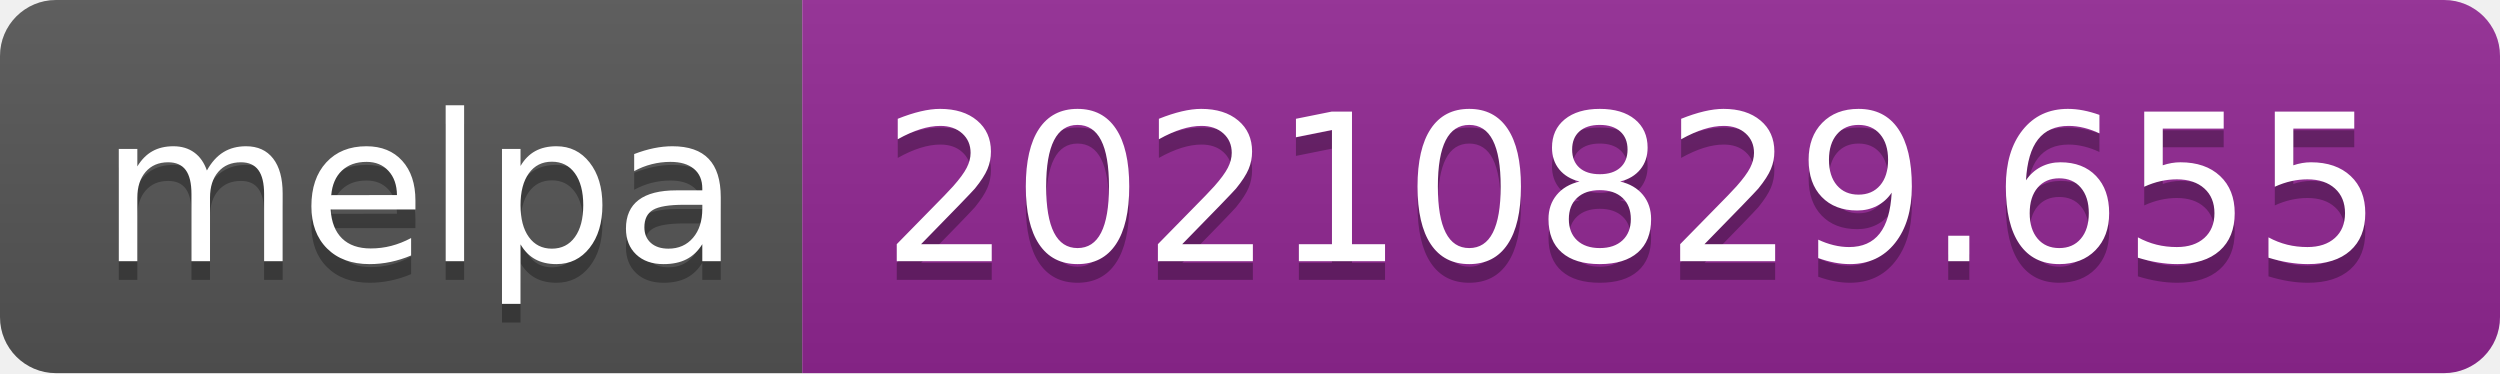
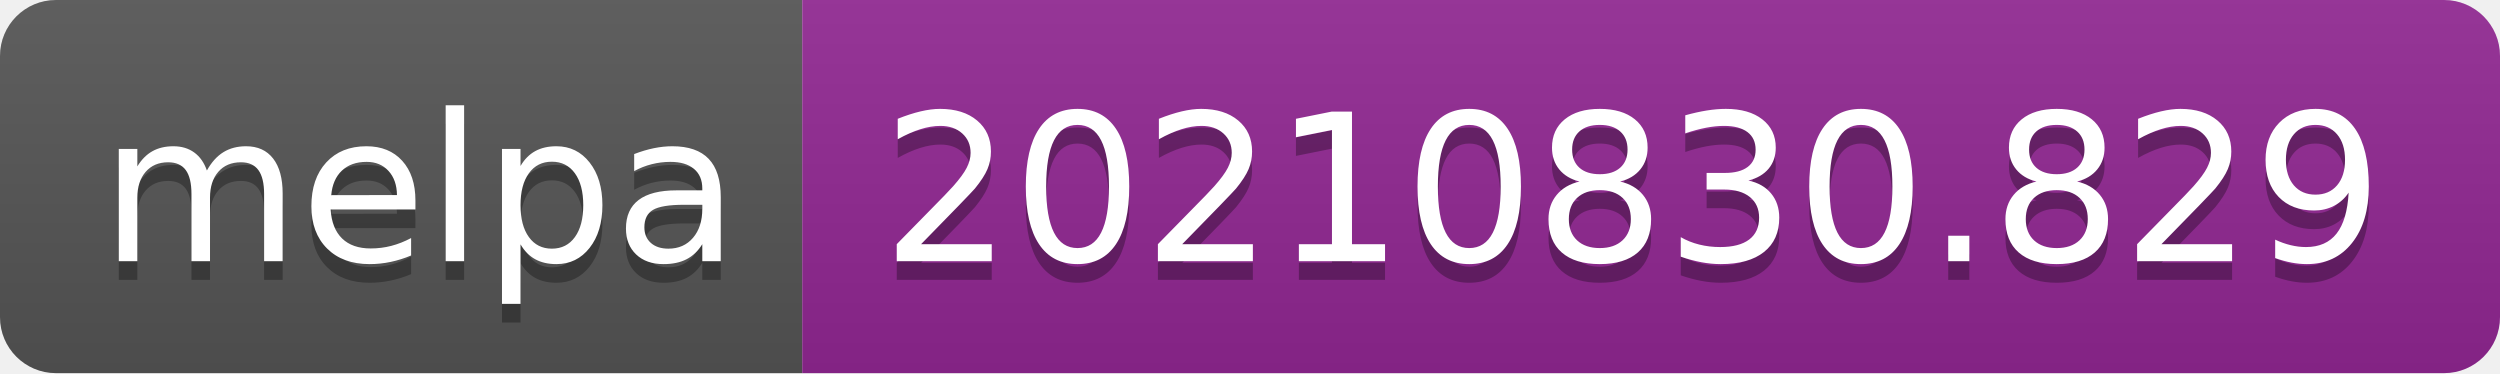
- <svg xmlns="http://www.w3.org/2000/svg" width="134" height="20" role="img" aria-label="melpa: 20210829.655">
+ <svg xmlns="http://www.w3.org/2000/svg" width="134" height="20" role="img" aria-label="melpa: 20210830.829">
  <linearGradient id="s" x2="0" y2="100%">
    <stop offset="0" stop-color="#bbb" stop-opacity=".1" />
    <stop offset="1" stop-opacity=".1" />
  </linearGradient>
  <clipPath id="r">
    <rect width="134" height="20" rx="3" fill="#fff" />
  </clipPath>
  <g clip-path="url(#r)">
    <rect width="43" height="20" fill="#555" />
    <rect x="43" width="91" height="20" fill="#922793" />
    <rect width="134" height="20" fill="url(#s)" />
  </g>
  <g fill="#fff" text-anchor="middle" font-family="Verdana,Geneva,DejaVu Sans,sans-serif" text-rendering="geometricPrecision" font-size="110">
    <text aria-hidden="true" x="225" y="150" fill="#010101" fill-opacity=".3" transform="scale(.1)" textLength="330">melpa</text>
    <text x="225" y="140" transform="scale(.1)" fill="#fff" textLength="330">melpa</text>
-     <text aria-hidden="true" x="875" y="150" fill="#010101" fill-opacity=".3" transform="scale(.1)" textLength="810">20210829.655</text>
-     <text x="875" y="140" transform="scale(.1)" fill="#fff" textLength="810">20210829.655</text>
+     <text aria-hidden="true" x="875" y="150" fill="#010101" fill-opacity=".3" transform="scale(.1)" textLength="810">20210830.829</text>
+     <text x="875" y="140" transform="scale(.1)" fill="#fff" textLength="810">20210830.829</text>
  </g>
</svg>
